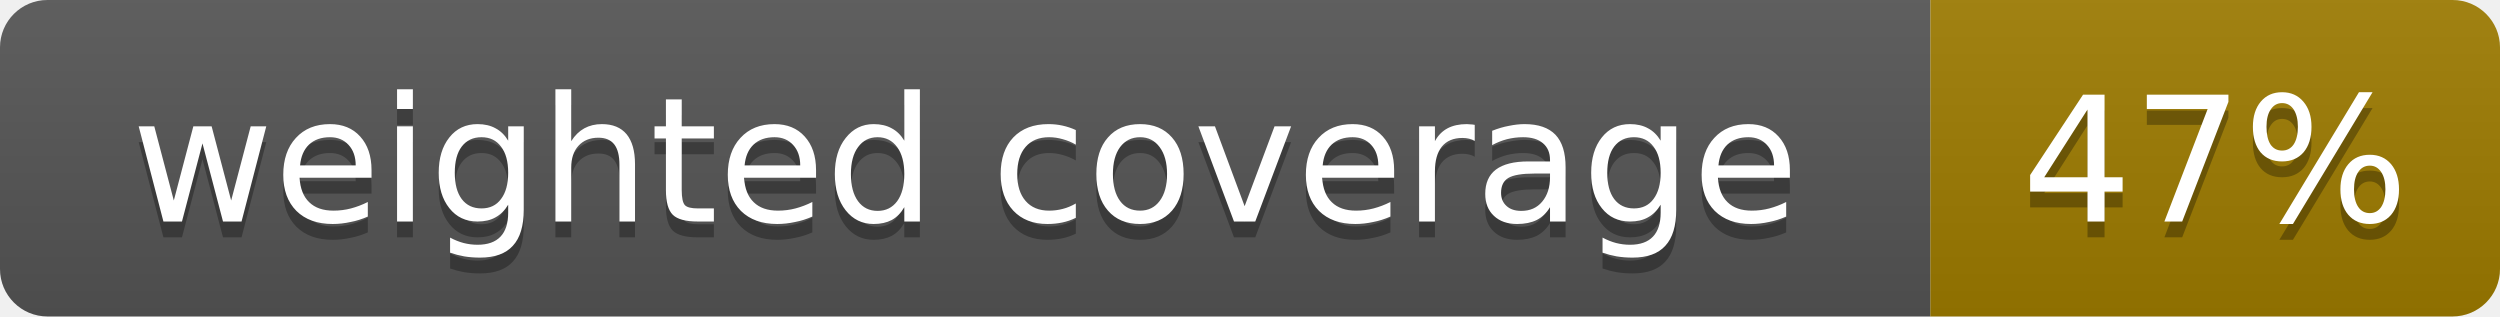
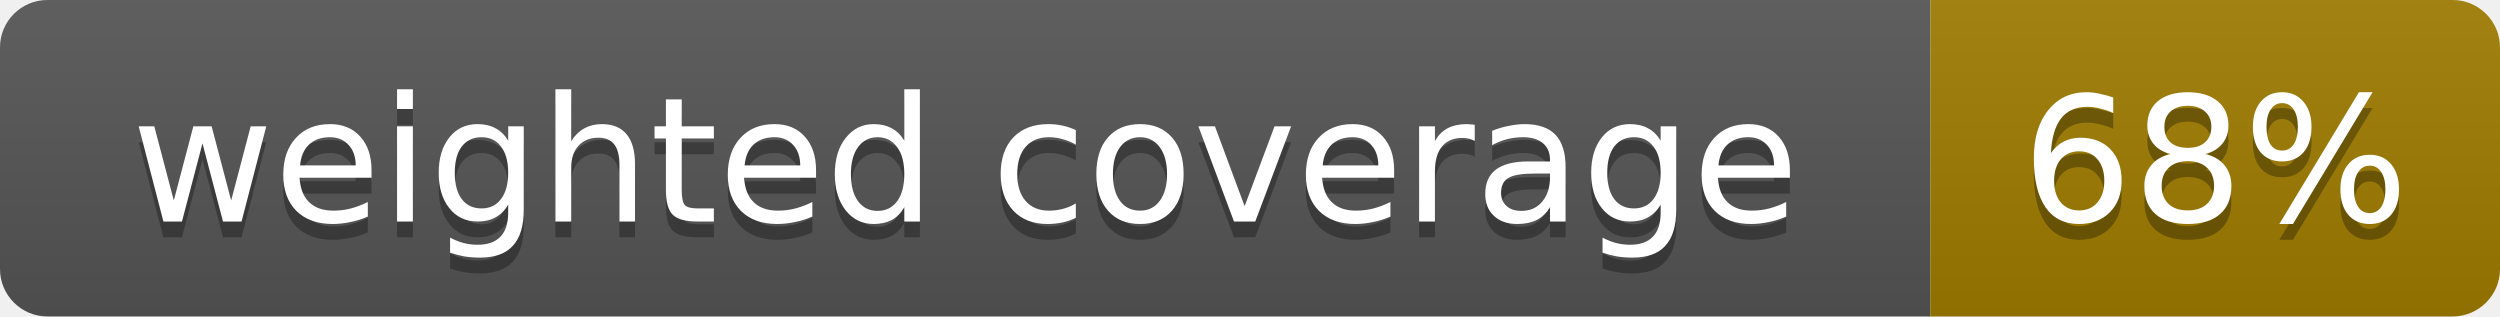
- <svg xmlns="http://www.w3.org/2000/svg" width="158" height="20" role="img" aria-label="weighted coverage: 47%">
+ <svg xmlns="http://www.w3.org/2000/svg" width="158" height="20" role="img" aria-label="weighted coverage: 68%">
  <linearGradient id="s" x2="0" y2="100%">
    <stop offset="0" stop-color="#bbb" stop-opacity=".1" />
    <stop offset="1" stop-opacity=".1" />
  </linearGradient>
  <clipPath id="r">
    <rect width="158" height="20" rx="3" fill="#fff" />
  </clipPath>
  <g clip-path="url(#r)">
    <rect width="122" height="20" fill="#555" />
    <rect x="122" width="36" height="20" fill="#9e7c00" />
    <rect width="158" height="20" fill="url(#s)" />
  </g>
  <g fill="#fff" text-anchor="middle" font-family="Verdana,Geneva,DejaVu Sans,sans-serif" font-size="11">
    <text x="61.0" y="15" fill="#010101" fill-opacity=".3">weighted coverage</text>
    <text x="61.0" y="14">weighted coverage</text>
-     <text x="140.0" y="15" fill="#010101" fill-opacity=".3">47%</text>
-     <text x="140.0" y="14">47%</text>
+     <text x="140.0" y="15" fill="#010101" fill-opacity=".3">68%</text>
+     <text x="140.0" y="14">68%</text>
  </g>
</svg>
